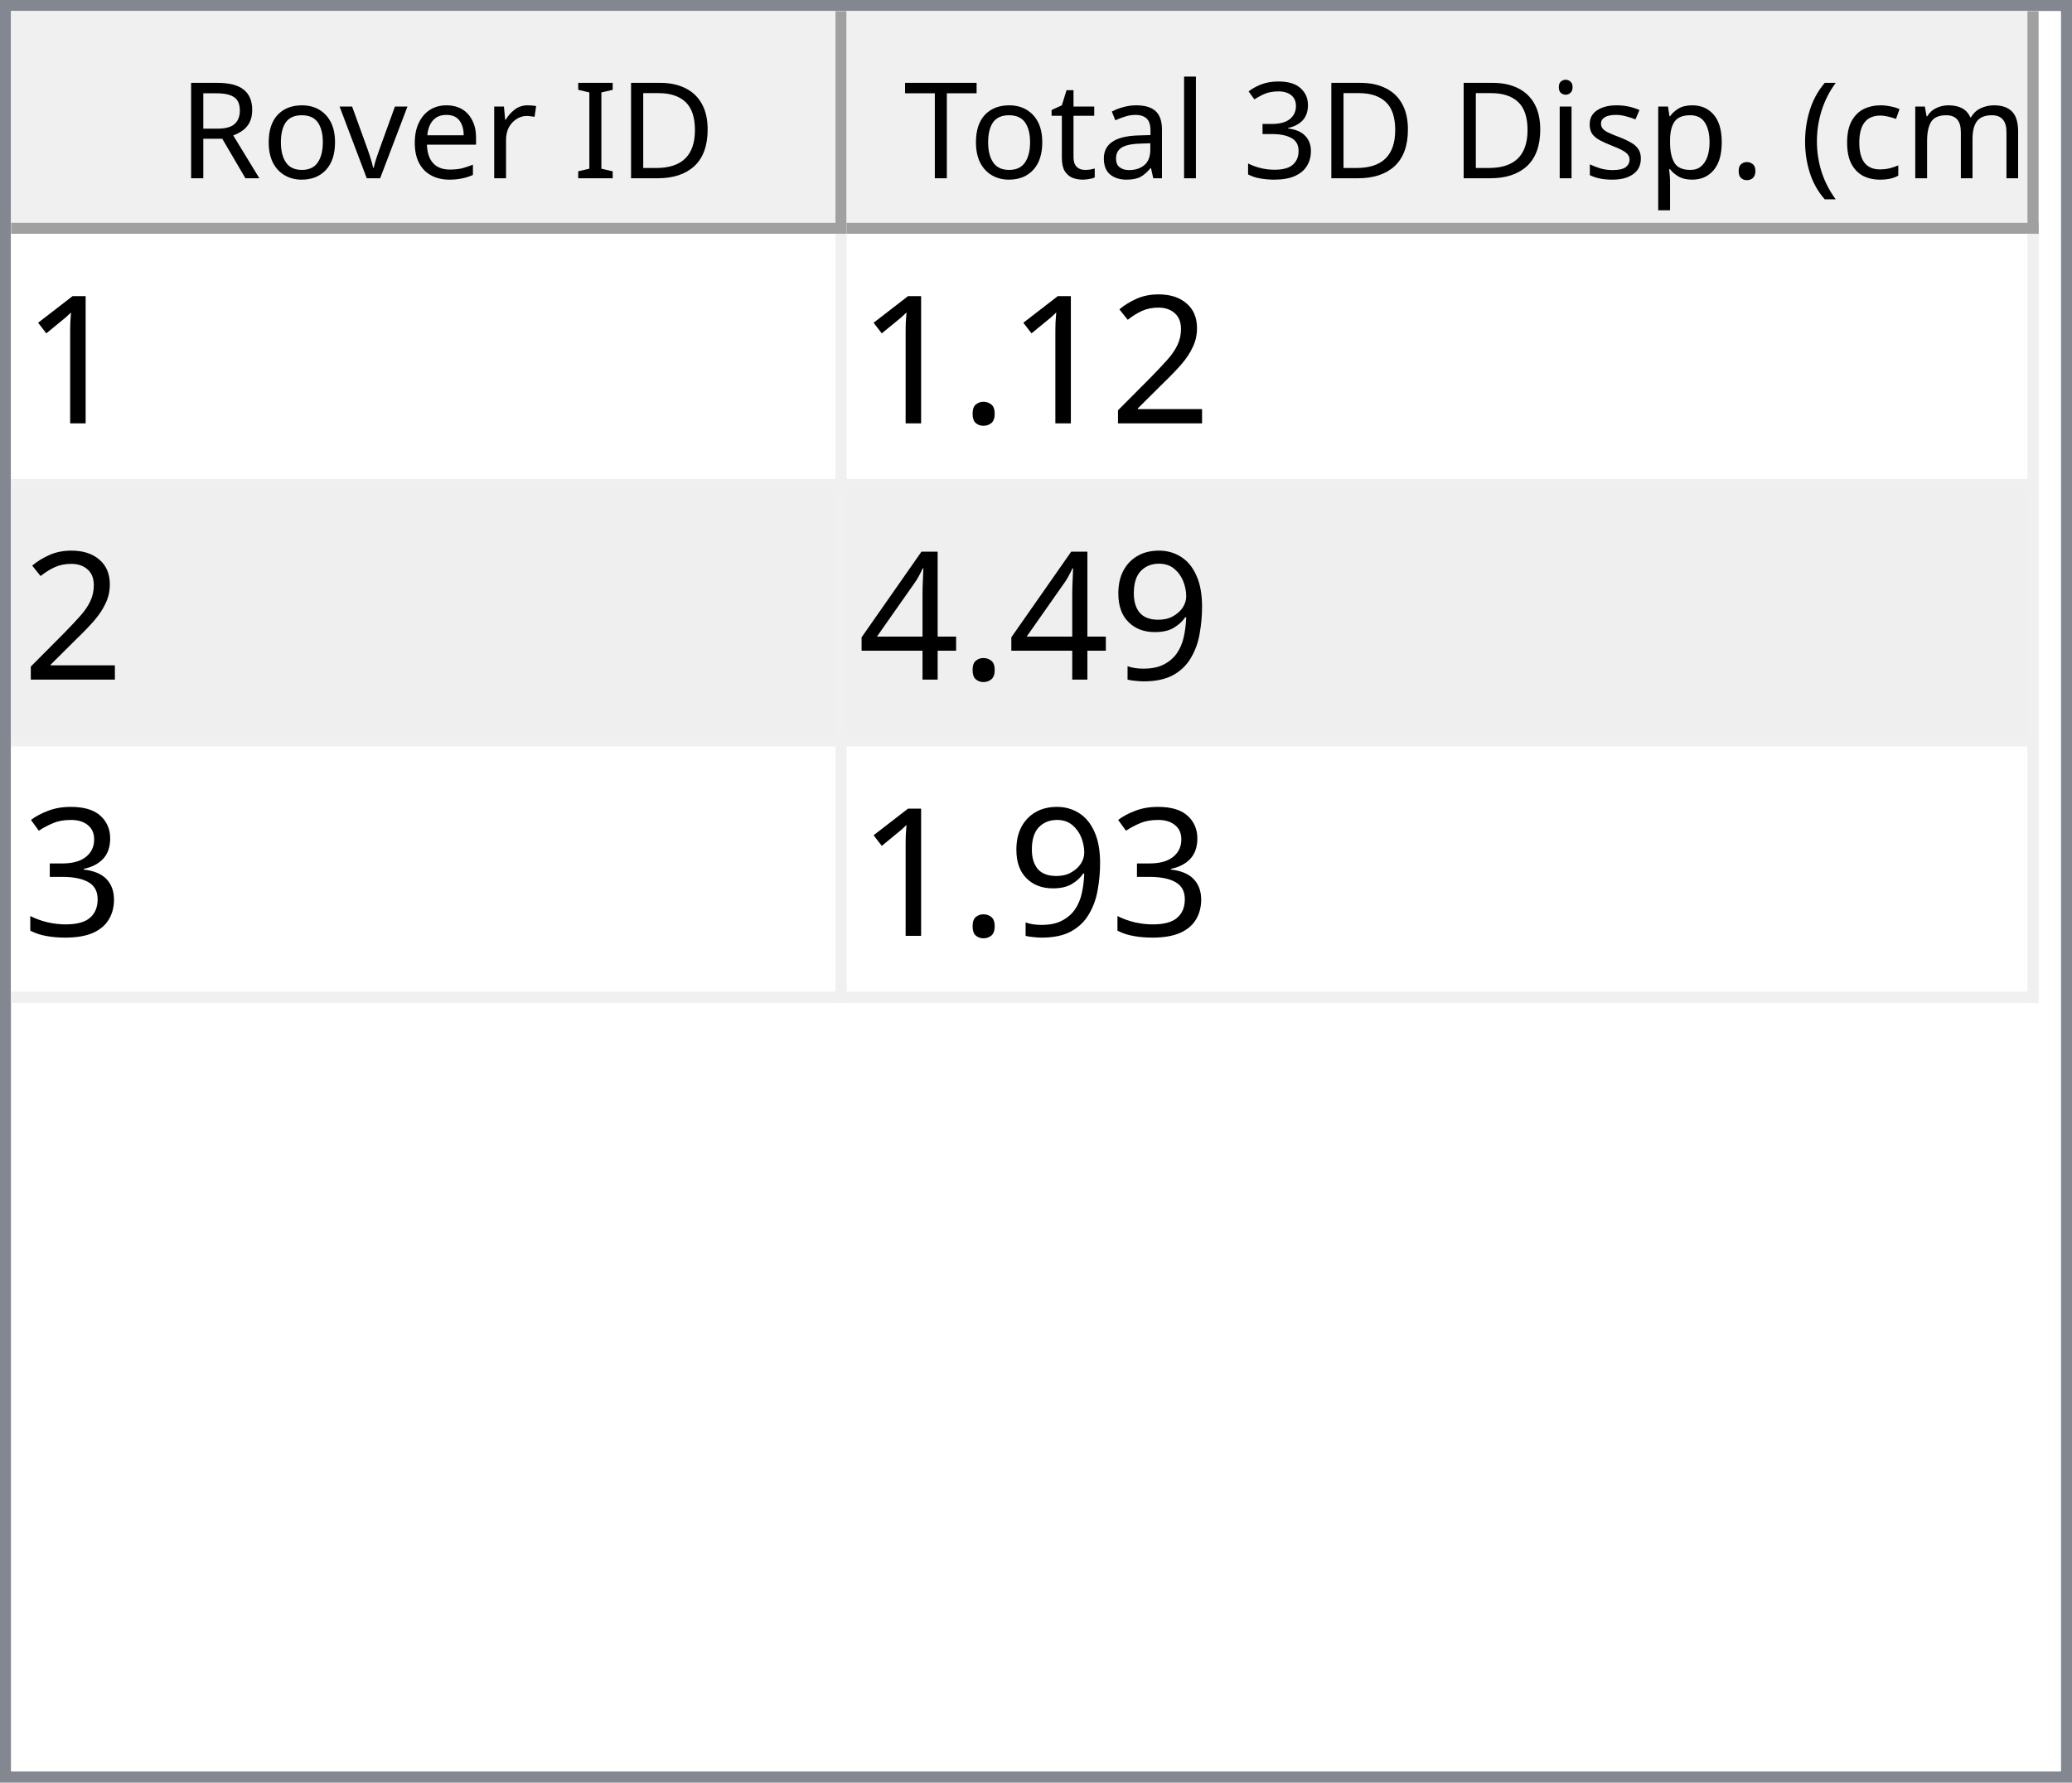
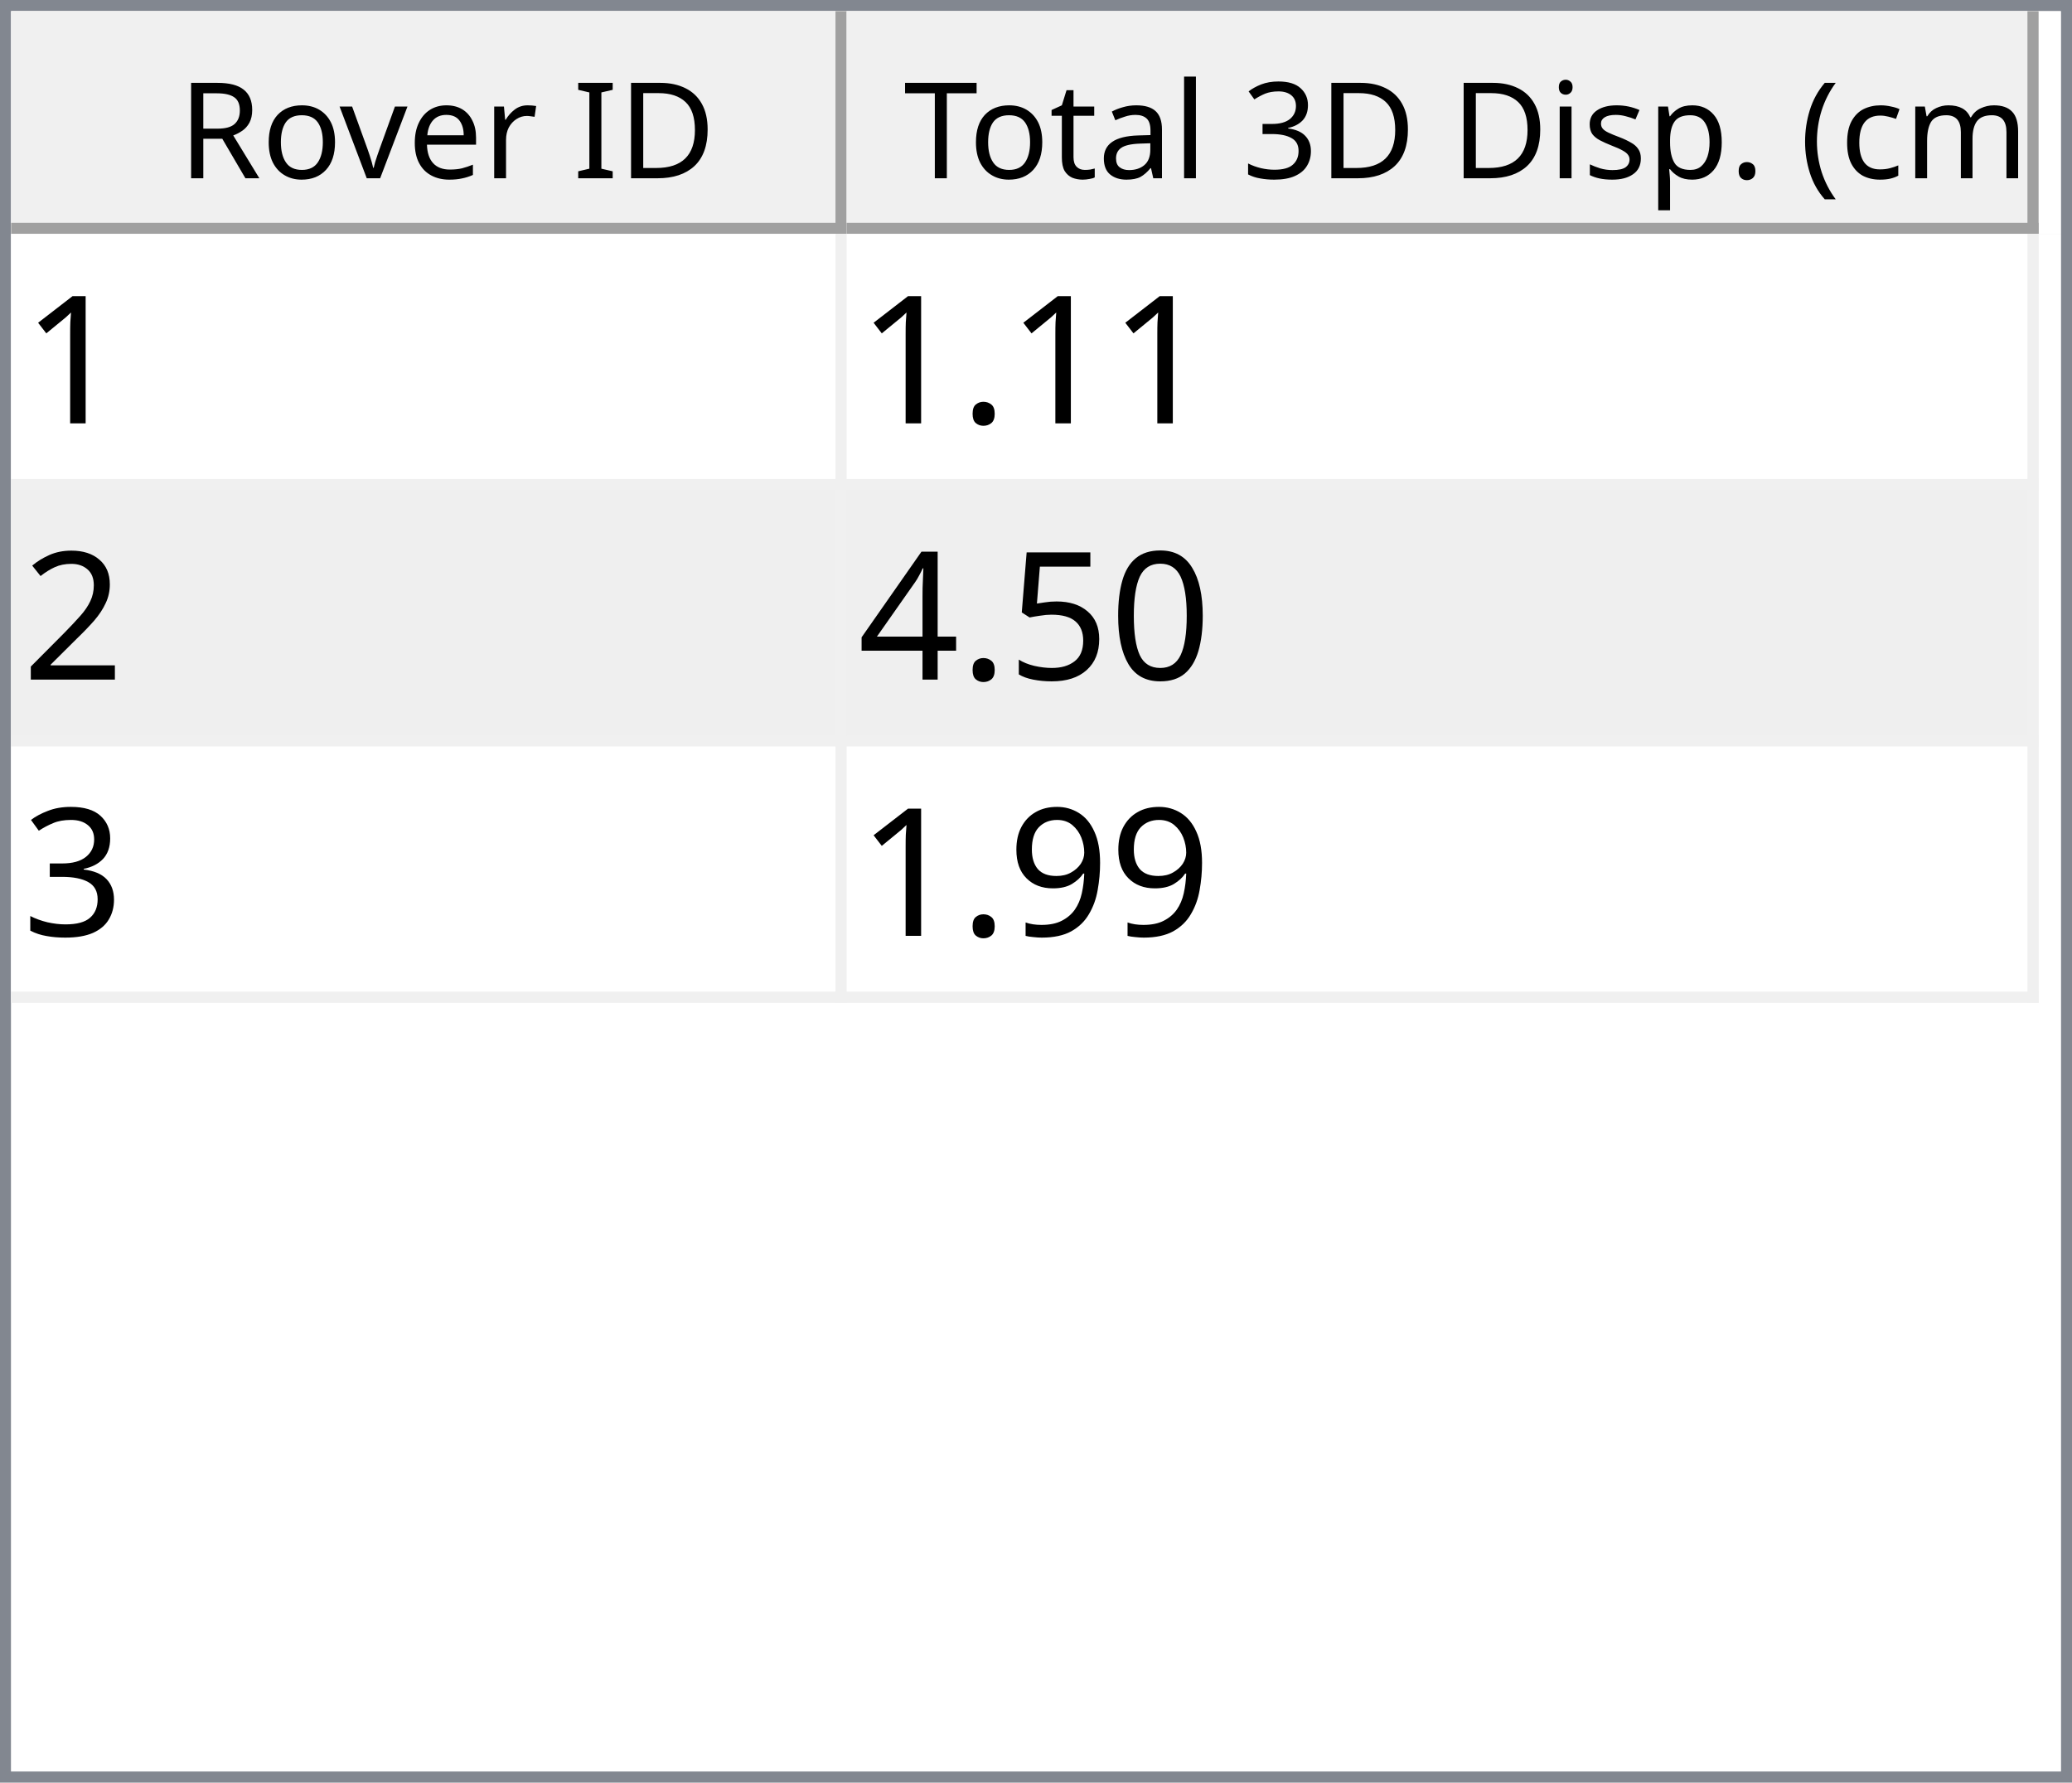
<svg xmlns="http://www.w3.org/2000/svg" style="fill-opacity:1; color-rendering:auto; color-interpolation:auto; text-rendering:auto; stroke:black; stroke-linecap:square; stroke-miterlimit:10; shape-rendering:auto; stroke-opacity:1; fill:black; stroke-dasharray:none; font-weight:normal; stroke-width:1; font-family:'Dialog'; font-style:normal; stroke-linejoin:miter; font-size:12px; stroke-dashoffset:0; image-rendering:auto;" width="186" height="160">
  <defs id="genericDefs" />
  <g>
    <defs id="defs1">
      <clipPath clipPathUnits="userSpaceOnUse" id="clipPath1">
        <path d="M0 0 L186 0 L186 160 L0 160 L0 0 Z" />
      </clipPath>
      <clipPath clipPathUnits="userSpaceOnUse" id="clipPath2">
        <path d="M0 0 L0 160 L186 160 L186 0 Z" />
      </clipPath>
      <clipPath clipPathUnits="userSpaceOnUse" id="clipPath3">
        <path d="M0 0 L0 20 L184 20 L184 0 Z" />
      </clipPath>
      <clipPath clipPathUnits="userSpaceOnUse" id="clipPath4">
        <path d="M0 0 L0 20 L75 20 L75 0 Z" />
      </clipPath>
      <clipPath clipPathUnits="userSpaceOnUse" id="clipPath5">
        <path d="M1 1 L1 19 L74 19 L74 1 Z" />
      </clipPath>
      <clipPath clipPathUnits="userSpaceOnUse" id="clipPath6">
        <path d="M0 0 L0 18 L73 18 L73 0 Z" />
      </clipPath>
      <clipPath clipPathUnits="userSpaceOnUse" id="clipPath7">
        <path d="M-0.5 -0.5 L-0.5 19.5 L74.5 19.5 L74.5 -0.5 Z" />
      </clipPath>
      <clipPath clipPathUnits="userSpaceOnUse" id="clipPath8">
        <path d="M0 0 L0 20 L107 20 L107 0 Z" />
      </clipPath>
      <clipPath clipPathUnits="userSpaceOnUse" id="clipPath9">
        <path d="M1 1 L1 19 L106 19 L106 1 Z" />
      </clipPath>
      <clipPath clipPathUnits="userSpaceOnUse" id="clipPath10">
        <path d="M0 0 L0 18 L105 18 L105 0 Z" />
      </clipPath>
      <clipPath clipPathUnits="userSpaceOnUse" id="clipPath11">
        <path d="M-0.5 -0.5 L-0.5 19.5 L106.5 19.5 L106.5 -0.5 Z" />
      </clipPath>
      <clipPath clipPathUnits="userSpaceOnUse" id="clipPath12">
        <path d="M0 0 L0 138 L184 138 L184 0 Z" />
      </clipPath>
      <clipPath clipPathUnits="userSpaceOnUse" id="clipPath13">
        <path d="M0 0 L0 69 L182 69 L182 0 Z" />
      </clipPath>
      <clipPath clipPathUnits="userSpaceOnUse" id="clipPath14">
        <path d="M-0.5 -0.5 L-0.5 68.5 L181.5 68.5 L181.5 -0.5 Z" />
      </clipPath>
      <clipPath clipPathUnits="userSpaceOnUse" id="clipPath15">
        <path d="M0 0 L0 22 L74 22 L74 0 Z" />
      </clipPath>
      <clipPath clipPathUnits="userSpaceOnUse" id="clipPath16">
        <path d="M0 0 L0 22 L106 22 L106 0 Z" />
      </clipPath>
      <font horiz-adv-x="64.551" id="font1">
        <font-face ascent="107.91" descent="25.098" units-per-em="100" style="font-style:normal; font-family:Segoe UI; font-weight:normal;" />
        <missing-glyph horiz-adv-x="64.551" d="M8.109 0 L8.109 68.266 L56.453 68.266 L56.453 0 L8.109 0 ZM15.328 7.234 L49.219 7.234 L49.219 61.031 L15.328 61.031 L15.328 7.234 Z" />
        <glyph unicode="D" horiz-adv-x="70.117" d="M9.188 0 L9.188 70.016 L28.516 70.016 Q65.531 70.016 65.531 35.891 Q65.531 19.672 55.25 9.836 Q44.969 0 27.734 0 L9.188 0 ZM17.391 62.594 L17.391 7.422 L27.828 7.422 Q41.609 7.422 49.273 14.797 Q56.938 22.172 56.938 35.688 Q56.938 62.594 28.328 62.594 L17.391 62.594 Z" />
        <glyph unicode="I" horiz-adv-x="26.611" d="M17.391 0 L9.188 0 L9.188 70.016 L17.391 70.016 L17.391 0 Z" />
        <glyph unicode=" " horiz-adv-x="27.393" d="" />
        <glyph unicode="r" horiz-adv-x="34.766" d="M34.188 41.891 Q32.078 43.5 28.125 43.5 Q23 43.5 19.555 38.672 Q16.109 33.844 16.109 25.484 L16.109 0 L8.109 0 L8.109 50 L16.109 50 L16.109 39.703 L16.312 39.703 Q18.016 44.969 21.531 47.922 Q25.047 50.875 29.391 50.875 Q32.516 50.875 34.188 50.203 L34.188 41.891 Z" />
        <glyph unicode="e" horiz-adv-x="52.295" d="M48.297 23 L12.984 23 Q13.188 14.656 17.484 10.109 Q21.781 5.562 29.297 5.562 Q37.75 5.562 44.828 11.141 L44.828 3.609 Q38.234 -1.172 27.391 -1.172 Q16.797 -1.172 10.742 5.641 Q4.688 12.453 4.688 24.812 Q4.688 36.469 11.305 43.82 Q17.922 51.172 27.734 51.172 Q37.547 51.172 42.922 44.828 Q48.297 38.484 48.297 27.203 L48.297 23 ZM40.094 29.781 Q40.047 36.719 36.75 40.578 Q33.453 44.438 27.594 44.438 Q21.922 44.438 17.969 40.383 Q14.016 36.328 13.094 29.781 L40.094 29.781 Z" />
        <glyph unicode="v" horiz-adv-x="47.9" d="M47.406 50 L27.484 0 L19.625 0 L0.688 50 L9.469 50 L22.172 13.672 Q23.578 9.672 23.922 6.688 L24.125 6.688 Q24.609 10.453 25.688 13.484 L38.969 50 L47.406 50 Z" />
        <glyph unicode="o" horiz-adv-x="58.594" d="M29 -1.172 Q17.922 -1.172 11.305 5.836 Q4.688 12.844 4.688 24.422 Q4.688 37.016 11.57 44.094 Q18.453 51.172 30.172 51.172 Q41.359 51.172 47.633 44.289 Q53.906 37.406 53.906 25.203 Q53.906 13.234 47.141 6.031 Q40.375 -1.172 29 -1.172 ZM29.594 44.438 Q21.875 44.438 17.383 39.188 Q12.891 33.938 12.891 24.703 Q12.891 15.828 17.43 10.695 Q21.969 5.562 29.594 5.562 Q37.359 5.562 41.531 10.594 Q45.703 15.625 45.703 24.906 Q45.703 34.281 41.531 39.359 Q37.359 44.438 29.594 44.438 Z" />
        <glyph unicode="R" horiz-adv-x="59.814" d="M59.375 0 L49.609 0 L37.891 19.625 Q36.281 22.359 34.766 24.289 Q33.25 26.219 31.664 27.438 Q30.078 28.656 28.25 29.219 Q26.422 29.781 24.125 29.781 L17.391 29.781 L17.391 0 L9.188 0 L9.188 70.016 L30.078 70.016 Q34.672 70.016 38.555 68.867 Q42.438 67.719 45.289 65.375 Q48.141 63.031 49.758 59.547 Q51.375 56.062 51.375 51.375 Q51.375 47.703 50.273 44.656 Q49.172 41.609 47.148 39.211 Q45.125 36.812 42.266 35.133 Q39.406 33.453 35.844 32.516 L35.844 32.328 Q37.594 31.547 38.891 30.547 Q40.188 29.547 41.359 28.18 Q42.531 26.812 43.68 25.078 Q44.828 23.344 46.234 21.047 L59.375 0 ZM17.391 62.594 L17.391 37.203 L28.516 37.203 Q31.594 37.203 34.203 38.133 Q36.812 39.062 38.719 40.797 Q40.625 42.531 41.703 45.047 Q42.781 47.562 42.781 50.688 Q42.781 56.297 39.141 59.445 Q35.5 62.594 28.609 62.594 L17.391 62.594 Z" />
        <glyph unicode=")" horiz-adv-x="30.176" d="M8.297 -15.922 L1.172 -15.922 Q16.406 2.344 16.406 26.812 Q16.406 51.469 1.078 70.016 L8.297 70.016 Q23.531 52.156 23.531 26.703 Q23.531 1.375 8.297 -15.922 Z" />
        <glyph unicode="m" horiz-adv-x="86.133" d="M79.109 0 L71.094 0 L71.094 28.719 Q71.094 37.016 68.531 40.727 Q65.969 44.438 59.906 44.438 Q54.781 44.438 51.195 39.75 Q47.609 35.062 47.609 28.516 L47.609 0 L39.594 0 L39.594 29.688 Q39.594 44.438 28.219 44.438 Q22.953 44.438 19.531 40.016 Q16.109 35.594 16.109 28.516 L16.109 0 L8.109 0 L8.109 50 L16.109 50 L16.109 42.094 L16.312 42.094 Q21.625 51.172 31.844 51.172 Q36.969 51.172 40.773 48.312 Q44.578 45.453 46 40.828 Q51.562 51.172 62.594 51.172 Q79.109 51.172 79.109 30.812 L79.109 0 Z" />
        <glyph unicode="c" horiz-adv-x="46.191" d="M42.188 2.297 Q36.422 -1.172 28.516 -1.172 Q17.828 -1.172 11.258 5.789 Q4.688 12.75 4.688 23.828 Q4.688 36.188 11.766 43.68 Q18.844 51.172 30.672 51.172 Q37.25 51.172 42.281 48.734 L42.281 40.531 Q36.719 44.438 30.375 44.438 Q22.703 44.438 17.797 38.945 Q12.891 33.453 12.891 24.516 Q12.891 15.719 17.508 10.641 Q22.125 5.562 29.891 5.562 Q36.422 5.562 42.188 9.906 L42.188 2.297 Z" />
        <glyph unicode="(" horiz-adv-x="30.176" d="M29.109 -15.922 L21.969 -15.922 Q6.844 1.375 6.844 26.703 Q6.844 52.156 21.969 70.016 L29.203 70.016 Q13.875 51.469 13.875 26.812 Q13.875 2.344 29.109 -15.922 Z" />
        <glyph unicode="." horiz-adv-x="21.68" d="M10.891 -1.078 Q8.641 -1.078 7.055 0.539 Q5.469 2.156 5.469 4.391 Q5.469 6.641 7.055 8.273 Q8.641 9.906 10.891 9.906 Q13.188 9.906 14.797 8.273 Q16.406 6.641 16.406 4.391 Q16.406 2.156 14.797 0.539 Q13.188 -1.078 10.891 -1.078 Z" />
        <glyph unicode="p" horiz-adv-x="58.789" d="M16.312 7.234 L16.109 7.234 L16.109 -23 L8.109 -23 L8.109 50 L16.109 50 L16.109 41.219 L16.312 41.219 Q22.219 51.172 33.594 51.172 Q43.266 51.172 48.688 44.461 Q54.109 37.75 54.109 26.469 Q54.109 13.922 48 6.375 Q41.891 -1.172 31.297 -1.172 Q21.578 -1.172 16.312 7.234 ZM16.109 27.391 L16.109 20.406 Q16.109 14.203 20.141 9.883 Q24.172 5.562 30.375 5.562 Q37.641 5.562 41.773 11.133 Q45.906 16.703 45.906 26.609 Q45.906 34.969 42.047 39.703 Q38.188 44.438 31.594 44.438 Q24.609 44.438 20.359 39.578 Q16.109 34.719 16.109 27.391 Z" />
        <glyph unicode="s" horiz-adv-x="42.432" d="M5.078 1.812 L5.078 10.406 Q11.625 5.562 19.484 5.562 Q30.031 5.562 30.031 12.594 Q30.031 14.594 29.125 15.992 Q28.219 17.391 26.68 18.461 Q25.141 19.531 23.07 20.383 Q21 21.234 18.609 22.172 Q15.281 23.484 12.766 24.828 Q10.25 26.172 8.57 27.859 Q6.891 29.547 6.031 31.695 Q5.172 33.844 5.172 36.719 Q5.172 40.234 6.789 42.945 Q8.406 45.656 11.086 47.484 Q13.766 49.312 17.211 50.242 Q20.656 51.172 24.312 51.172 Q30.812 51.172 35.938 48.922 L35.938 40.828 Q30.422 44.438 23.25 44.438 Q21 44.438 19.195 43.922 Q17.391 43.406 16.094 42.477 Q14.797 41.547 14.086 40.258 Q13.375 38.969 13.375 37.406 Q13.375 35.453 14.086 34.133 Q14.797 32.812 16.164 31.789 Q17.531 30.766 19.484 29.938 Q21.438 29.109 23.922 28.125 Q27.25 26.859 29.883 25.516 Q32.516 24.172 34.375 22.484 Q36.234 20.797 37.234 18.602 Q38.234 16.406 38.234 13.375 Q38.234 9.672 36.602 6.938 Q34.969 4.203 32.234 2.398 Q29.5 0.594 25.93 -0.289 Q22.359 -1.172 18.453 -1.172 Q10.75 -1.172 5.078 1.812 Z" />
        <glyph unicode="i" horiz-adv-x="24.219" d="M12.203 62.703 Q10.062 62.703 8.547 64.164 Q7.031 65.625 7.031 67.875 Q7.031 70.125 8.547 71.609 Q10.062 73.094 12.203 73.094 Q14.406 73.094 15.945 71.609 Q17.484 70.125 17.484 67.875 Q17.484 65.719 15.945 64.211 Q14.406 62.703 12.203 62.703 ZM16.109 0 L8.109 0 L8.109 50 L16.109 50 L16.109 0 Z" />
        <glyph unicode="3" horiz-adv-x="53.906" d="M46.531 19.828 Q46.531 15.094 44.75 11.211 Q42.969 7.328 39.719 4.57 Q36.469 1.812 31.93 0.297 Q27.391 -1.219 21.922 -1.219 Q11.922 -1.219 6 2.594 L6 11.188 Q13.094 5.609 22.219 5.609 Q25.875 5.609 28.828 6.539 Q31.781 7.469 33.906 9.227 Q36.031 10.984 37.18 13.477 Q38.328 15.969 38.328 19.094 Q38.328 32.812 18.797 32.812 L12.984 32.812 L12.984 39.594 L18.5 39.594 Q35.797 39.594 35.797 52.484 Q35.797 64.406 22.609 64.406 Q15.188 64.406 8.688 59.422 L8.688 67.188 Q15.375 71.188 24.609 71.188 Q29 71.188 32.57 69.969 Q36.141 68.75 38.68 66.555 Q41.219 64.359 42.609 61.281 Q44 58.203 44 54.5 Q44 40.672 30.031 36.719 L30.031 36.531 Q33.594 36.141 36.625 34.797 Q39.656 33.453 41.852 31.305 Q44.047 29.156 45.289 26.25 Q46.531 23.344 46.531 19.828 Z" />
        <glyph unicode="l" horiz-adv-x="24.219" d="M16.109 0 L8.109 0 L8.109 74.031 L16.109 74.031 L16.109 0 Z" />
        <glyph unicode="a" horiz-adv-x="50.879" d="M43.891 0 L35.891 0 L35.891 7.812 L35.688 7.812 Q30.469 -1.172 20.312 -1.172 Q12.844 -1.172 8.617 2.781 Q4.391 6.734 4.391 13.281 Q4.391 27.297 20.906 29.594 L35.891 31.688 Q35.891 44.438 25.594 44.438 Q16.547 44.438 9.281 38.281 L9.281 46.484 Q16.656 51.172 26.266 51.172 Q43.891 51.172 43.891 32.516 L43.891 0 ZM35.891 25.297 L23.828 23.641 Q18.266 22.859 15.43 20.875 Q12.594 18.891 12.594 13.875 Q12.594 10.203 15.211 7.883 Q17.828 5.562 22.172 5.562 Q28.125 5.562 32.008 9.742 Q35.891 13.922 35.891 20.312 L35.891 25.297 Z" />
        <glyph unicode="t" horiz-adv-x="33.887" d="M31.297 0.484 Q28.469 -1.078 23.828 -1.078 Q10.688 -1.078 10.688 13.578 L10.688 43.172 L2.094 43.172 L2.094 50 L10.688 50 L10.688 62.203 L18.703 64.797 L18.703 50 L31.297 50 L31.297 43.172 L18.703 43.172 L18.703 14.984 Q18.703 9.969 20.414 7.82 Q22.125 5.672 26.078 5.672 Q29.109 5.672 31.297 7.328 L31.297 0.484 Z" />
        <glyph unicode="T" horiz-adv-x="52.393" d="M50.594 62.594 L30.375 62.594 L30.375 0 L22.172 0 L22.172 62.594 L2 62.594 L2 70.016 L50.594 70.016 L50.594 62.594 Z" />
      </font>
      <font horiz-adv-x="75.0" id="font2">
        <font-face ascent="100.537" descent="21.973" units-per-em="100" style="font-style:normal; font-family:sans-serif; font-weight:normal;" />
        <missing-glyph horiz-adv-x="75.0" d="M12.5 0 L12.5 62.5 L62.5 62.5 L62.5 0 L12.5 0 ZM14.062 1.562 L60.938 1.562 L60.938 60.938 L14.062 60.938 L14.062 1.562 Z" />
        <glyph unicode="1" horiz-adv-x="55.615" d="M37.25 0 L28.469 0 L28.469 56 Q25.297 52.984 20.141 49.953 Q14.984 46.922 10.891 45.406 L10.891 53.906 Q18.266 57.375 23.781 62.305 Q29.297 67.234 31.594 71.875 L37.25 71.875 L37.25 0 Z" />
+         <glyph unicode="." horiz-adv-x="27.783" d="M9.078 0 L9.078 10.016 L19.094 10.016 L19.094 0 L9.078 0 Z" />
        <glyph unicode="2" horiz-adv-x="55.615" d="M50.344 8.453 L50.344 0 L3.031 0 Q2.938 3.172 4.047 6.109 Q5.859 10.938 9.836 15.625 Q13.812 20.312 21.344 26.469 Q33.016 36.031 37.117 41.625 Q41.219 47.219 41.219 52.203 Q41.219 57.422 37.477 61.008 Q33.734 64.594 27.734 64.594 Q21.391 64.594 17.578 60.789 Q13.766 56.984 13.719 50.25 L4.688 51.172 Q5.609 61.281 11.664 66.578 Q17.719 71.875 27.938 71.875 Q38.234 71.875 44.242 66.164 Q50.25 60.453 50.25 52 Q50.25 47.703 48.492 43.555 Q46.734 39.406 42.656 34.812 Q38.578 30.219 29.109 22.219 Q21.188 15.578 18.945 13.211 Q16.703 10.844 15.234 8.453 L50.344 8.453 Z" />
-         <glyph unicode="." horiz-adv-x="27.783" d="M9.078 0 L9.078 10.016 L19.094 10.016 L19.094 0 L9.078 0 Z" />
-         <glyph unicode="9" horiz-adv-x="55.615" d="M5.469 16.547 L13.922 17.328 Q14.984 11.375 18.016 8.688 Q21.047 6 25.781 6 Q29.828 6 32.883 7.859 Q35.938 9.719 37.891 12.82 Q39.844 15.922 41.164 21.195 Q42.484 26.469 42.484 31.938 Q42.484 32.516 42.438 33.688 Q39.797 29.5 35.234 26.883 Q30.672 24.266 25.344 24.266 Q16.453 24.266 10.305 30.711 Q4.156 37.156 4.156 47.703 Q4.156 58.594 10.578 65.234 Q17 71.875 26.656 71.875 Q33.641 71.875 39.43 68.117 Q45.219 64.359 48.219 57.398 Q51.219 50.438 51.219 37.25 Q51.219 23.531 48.242 15.406 Q45.266 7.281 39.383 3.031 Q33.5 -1.219 25.594 -1.219 Q17.188 -1.219 11.867 3.445 Q6.547 8.109 5.469 16.547 ZM41.453 48.141 Q41.453 55.719 37.43 60.156 Q33.406 64.594 27.734 64.594 Q21.875 64.594 17.531 59.812 Q13.188 55.031 13.188 47.406 Q13.188 40.578 17.312 36.305 Q21.438 32.031 27.484 32.031 Q33.594 32.031 37.523 36.305 Q41.453 40.578 41.453 48.141 Z" />
+         <glyph unicode="0" horiz-adv-x="55.615" d="M4.156 35.297 Q4.156 48 6.766 55.742 Q9.375 63.484 14.523 67.68 Q19.672 71.875 27.484 71.875 Q33.25 71.875 37.594 69.555 Q41.938 67.234 44.773 62.867 Q47.609 58.5 49.219 52.227 Q50.828 45.953 50.828 35.297 Q50.828 22.703 48.242 14.969 Q45.656 7.234 40.508 3.008 Q35.359 -1.219 27.484 -1.219 Q17.141 -1.219 11.234 6.203 Q4.156 15.141 4.156 35.297 ZM13.188 35.297 Q13.188 17.672 17.312 11.836 Q21.438 6 27.484 6 Q33.547 6 37.672 11.859 Q41.797 17.719 41.797 35.297 Q41.797 52.984 37.672 58.789 Q33.547 64.594 27.391 64.594 Q21.344 64.594 17.719 59.469 Q13.188 52.938 13.188 35.297 Z" />
+         <glyph unicode="5" horiz-adv-x="55.615" d="M4.156 18.75 L13.375 19.531 Q14.406 12.797 18.141 9.398 Q21.875 6 27.156 6 Q33.5 6 37.891 10.789 Q42.281 15.578 42.281 23.484 Q42.281 31 38.062 35.352 Q33.844 39.703 27 39.703 Q22.75 39.703 19.336 37.773 Q15.922 35.844 13.969 32.766 L5.719 33.844 L12.641 70.609 L48.25 70.609 L48.25 62.203 L19.672 62.203 L15.828 42.969 Q22.266 47.469 29.344 47.469 Q38.719 47.469 45.164 40.969 Q51.609 34.469 51.609 24.266 Q51.609 14.547 45.953 7.469 Q39.062 -1.219 27.156 -1.219 Q17.391 -1.219 11.211 4.25 Q5.031 9.719 4.156 18.75 Z" />
        <glyph unicode="4" horiz-adv-x="55.615" d="M32.328 0 L32.328 17.141 L1.266 17.141 L1.266 25.203 L33.938 71.578 L41.109 71.578 L41.109 25.203 L50.781 25.203 L50.781 17.141 L41.109 17.141 L41.109 0 L32.328 0 ZM32.328 25.203 L32.328 57.469 L9.906 25.203 L32.328 25.203 Z" />
        <glyph unicode="3" horiz-adv-x="55.615" d="M4.203 18.891 L12.984 20.062 Q14.5 12.594 18.141 9.297 Q21.781 6 27 6 Q33.203 6 37.477 10.297 Q41.75 14.594 41.75 20.953 Q41.75 27 37.797 30.93 Q33.844 34.859 27.734 34.859 Q25.25 34.859 21.531 33.891 L22.516 41.609 Q23.391 41.5 23.922 41.5 Q29.547 41.5 34.039 44.43 Q38.531 47.359 38.531 53.469 Q38.531 58.297 35.258 61.477 Q31.984 64.656 26.812 64.656 Q21.688 64.656 18.266 61.43 Q14.844 58.203 13.875 51.766 L5.078 53.328 Q6.688 62.156 12.398 67.016 Q18.109 71.875 26.609 71.875 Q32.469 71.875 37.398 69.359 Q42.328 66.844 44.945 62.5 Q47.562 58.156 47.562 53.266 Q47.562 48.641 45.07 44.828 Q42.578 41.016 37.703 38.766 Q44.047 37.312 47.562 32.695 Q51.078 28.078 51.078 21.141 Q51.078 11.766 44.242 5.25 Q37.406 -1.266 26.953 -1.266 Q17.531 -1.266 11.305 4.352 Q5.078 9.969 4.203 18.891 Z" />
+         <glyph unicode="9" horiz-adv-x="55.615" d="M5.469 16.547 L13.922 17.328 Q14.984 11.375 18.016 8.688 Q21.047 6 25.781 6 Q29.828 6 32.883 7.859 Q35.938 9.719 37.891 12.82 Q39.844 15.922 41.164 21.195 Q42.484 26.469 42.484 31.938 Q42.484 32.516 42.438 33.688 Q39.797 29.5 35.234 26.883 Q30.672 24.266 25.344 24.266 Q16.453 24.266 10.305 30.711 Q4.156 37.156 4.156 47.703 Q4.156 58.594 10.578 65.234 Q17 71.875 26.656 71.875 Q33.641 71.875 39.43 68.117 Q45.219 64.359 48.219 57.398 Q51.219 50.438 51.219 37.25 Q51.219 23.531 48.242 15.406 Q45.266 7.281 39.383 3.031 Q33.5 -1.219 25.594 -1.219 Q17.188 -1.219 11.867 3.445 Q6.547 8.109 5.469 16.547 ZM41.453 48.141 Q41.453 55.719 37.43 60.156 Q33.406 64.594 27.734 64.594 Q21.875 64.594 17.531 59.812 Q13.188 55.031 13.188 47.406 Q13.188 40.578 17.312 36.305 Q21.438 32.031 27.484 32.031 Q33.594 32.031 37.523 36.305 Q41.453 40.578 41.453 48.141 Z" />
      </font>
    </defs>
    <g style="fill:white; stroke:white;">
      <rect x="0" y="0" width="186" style="clip-path:url(#clipPath1); stroke:none;" height="160" />
    </g>
    <g style="fill:white; text-rendering:optimizeSpeed; color-rendering:optimizeSpeed; image-rendering:optimizeSpeed; shape-rendering:crispEdges; stroke:white; color-interpolation:sRGB;">
      <rect x="0" width="186" height="160" y="0" style="stroke:none;" />
      <path style="stroke:none;" d="M0 160 L186 160 L186 0 L0 0 Z" />
    </g>
    <g style="fill:rgb(240,240,240); font-family:'Segoe UI'; stroke:rgb(240,240,240);">
      <rect x="0" y="0" width="186" style="clip-path:url(#clipPath2); stroke:none;" height="160" />
    </g>
    <g style="fill:rgb(130,135,144); font-family:'Segoe UI'; stroke:rgb(130,135,144);">
      <path d="M0 0 L186 0 L186 160 L0 160 L0 0 ZM1 1 L185 1 L185 159 L1 159 L1 1 Z" style="fill-rule:evenodd; clip-path:url(#clipPath2); stroke:none;" />
    </g>
    <g style="fill:white; font-family:'Segoe UI'; stroke:white;" transform="translate(1,1)">
      <rect x="0" y="0" width="184" style="clip-path:url(#clipPath3); stroke:none;" height="20" />
    </g>
    <g style="fill:rgb(240,240,240); font-family:'Segoe UI'; stroke:rgb(240,240,240);" transform="translate(1,1)">
      <rect x="0" y="0" width="75" style="clip-path:url(#clipPath4); stroke:none;" height="20" />
    </g>
    <g style="font-family:'Segoe UI';" transform="translate(2,2)">
      <text x="14" xml:space="preserve" y="14" style="clip-path:url(#clipPath6); stroke:none;">Rover ID</text>
    </g>
    <g style="fill:rgb(160,160,160); font-family:'Segoe UI'; stroke:rgb(160,160,160); stroke-linejoin:bevel;" transform="translate(1.5,1.5)">
      <line x1="74" x2="74" y1="0" style="fill:none; clip-path:url(#clipPath7);" y2="19" />
    </g>
    <g style="fill:rgb(160,160,160); font-family:'Segoe UI'; stroke:rgb(160,160,160); stroke-linejoin:bevel;" transform="matrix(1,0,0,1,1,1) translate(0.5,0.5)">
      <line x1="0" x2="74" y1="19" style="fill:none; clip-path:url(#clipPath7);" y2="19" />
    </g>
    <g style="fill:rgb(240,240,240); font-family:'Segoe UI'; stroke:rgb(240,240,240);" transform="translate(76,1)">
      <rect x="0" y="0" width="107" style="clip-path:url(#clipPath8); stroke:none;" height="20" />
    </g>
    <g style="font-family:'Segoe UI';" transform="translate(77,2)">
      <text x="1" xml:space="preserve" y="14" style="clip-path:url(#clipPath10); stroke:none;"> Total 3D Disp. (cm)</text>
    </g>
    <g style="fill:rgb(160,160,160); font-family:'Segoe UI'; stroke:rgb(160,160,160); stroke-linejoin:bevel;" transform="translate(76.5,1.5)">
      <line x1="106" x2="106" y1="0" style="fill:none; clip-path:url(#clipPath11);" y2="19" />
    </g>
    <g style="fill:rgb(160,160,160); font-family:'Segoe UI'; stroke:rgb(160,160,160); stroke-linejoin:bevel;" transform="matrix(1,0,0,1,76,1) translate(0.5,0.5)">
      <line x1="0" x2="106" y1="19" style="fill:none; clip-path:url(#clipPath11);" y2="19" />
    </g>
    <g style="fill:white; font-family:'Segoe UI'; stroke:white;" transform="translate(1,21)">
      <rect x="0" y="0" width="184" style="clip-path:url(#clipPath12); stroke:none;" height="138" />
    </g>
    <g style="fill:rgb(240,240,240); font-size:16px; font-family:sans-serif; stroke:rgb(240,240,240);" transform="translate(1,21)">
      <rect x="0" y="0" width="182" style="clip-path:url(#clipPath13); stroke:none;" height="69" />
      <line transform="translate(0.5,0.5)" x1="0" x2="181" y1="22" style="clip-path:url(#clipPath14); fill:none; stroke-linejoin:bevel;" y2="22" />
    </g>
    <g transform="matrix(1,0,0,1,1,21) translate(0.5,0.5)" style="fill:rgb(240,240,240); font-size:16px; font-family:sans-serif; stroke:rgb(240,240,240); stroke-linejoin:bevel;">
      <line x1="0" x2="181" y1="45" style="fill:none; clip-path:url(#clipPath14);" y2="45" />
    </g>
    <g transform="matrix(1,0,0,1,1,21) translate(0.5,0.5)" style="fill:rgb(240,240,240); font-size:16px; font-family:sans-serif; stroke:rgb(240,240,240); stroke-linejoin:bevel;">
      <line x1="0" x2="181" y1="68" style="fill:none; clip-path:url(#clipPath14);" y2="68" />
    </g>
    <g transform="matrix(1,0,0,1,1,21) translate(0.5,0.5)" style="fill:rgb(240,240,240); font-size:16px; font-family:sans-serif; stroke:rgb(240,240,240); stroke-linejoin:bevel;">
      <line x1="74" x2="74" y1="0" style="fill:none; clip-path:url(#clipPath14);" y2="68" />
    </g>
    <g transform="matrix(1,0,0,1,1,21) translate(0.5,0.5)" style="fill:rgb(240,240,240); font-size:16px; font-family:sans-serif; stroke:rgb(240,240,240); stroke-linejoin:bevel;">
      <line x1="181" x2="181" y1="0" style="fill:none; clip-path:url(#clipPath14);" y2="68" />
    </g>
    <g style="fill:white; font-size:16px; font-family:sans-serif; stroke:white;" transform="matrix(1,0,0,1,1,21)">
      <rect x="0" y="0" width="74" style="clip-path:url(#clipPath15); stroke:none;" height="22" />
      <text x="1" y="17" style="fill:black; clip-path:url(#clipPath15); stroke:none;" xml:space="preserve">1</text>
    </g>
    <g style="fill:white; font-size:16px; font-family:sans-serif; stroke:white;" transform="matrix(1,0,0,1,1,21) translate(75,0)">
      <rect x="0" y="0" width="106" style="clip-path:url(#clipPath16); stroke:none;" height="22" />
-       <text x="1" y="17" style="fill:black; clip-path:url(#clipPath16); stroke:none;" xml:space="preserve">1.12</text>
+       <text x="1" y="17" style="fill:black; clip-path:url(#clipPath16); stroke:none;" xml:space="preserve">1.11</text>
    </g>
    <g style="fill:rgb(239,239,239); font-size:16px; font-family:sans-serif; stroke:rgb(239,239,239);" transform="matrix(1,0,0,1,1,21) translate(0,23)">
      <rect x="0" y="0" width="74" style="clip-path:url(#clipPath15); stroke:none;" height="22" />
      <text x="1" y="17" style="fill:black; clip-path:url(#clipPath15); stroke:none;" xml:space="preserve">2</text>
    </g>
    <g style="fill:rgb(239,239,239); font-size:16px; font-family:sans-serif; stroke:rgb(239,239,239);" transform="matrix(1,0,0,1,1,21) translate(75,23)">
      <rect x="0" y="0" width="106" style="clip-path:url(#clipPath16); stroke:none;" height="22" />
-       <text x="1" y="17" style="fill:black; clip-path:url(#clipPath16); stroke:none;" xml:space="preserve">4.49</text>
+       <text x="1" y="17" style="fill:black; clip-path:url(#clipPath16); stroke:none;" xml:space="preserve">4.50</text>
    </g>
    <g style="fill:white; font-size:16px; font-family:sans-serif; stroke:white;" transform="matrix(1,0,0,1,1,21) translate(0,46)">
      <rect x="0" y="0" width="74" style="clip-path:url(#clipPath15); stroke:none;" height="22" />
      <text x="1" y="17" style="fill:black; clip-path:url(#clipPath15); stroke:none;" xml:space="preserve">3</text>
    </g>
    <g style="fill:white; font-size:16px; font-family:sans-serif; stroke:white;" transform="matrix(1,0,0,1,1,21) translate(75,46)">
      <rect x="0" y="0" width="106" style="clip-path:url(#clipPath16); stroke:none;" height="22" />
-       <text x="1" y="17" style="fill:black; clip-path:url(#clipPath16); stroke:none;" xml:space="preserve">1.93</text>
+       <text x="1" y="17" style="fill:black; clip-path:url(#clipPath16); stroke:none;" xml:space="preserve">1.99</text>
    </g>
  </g>
</svg>
